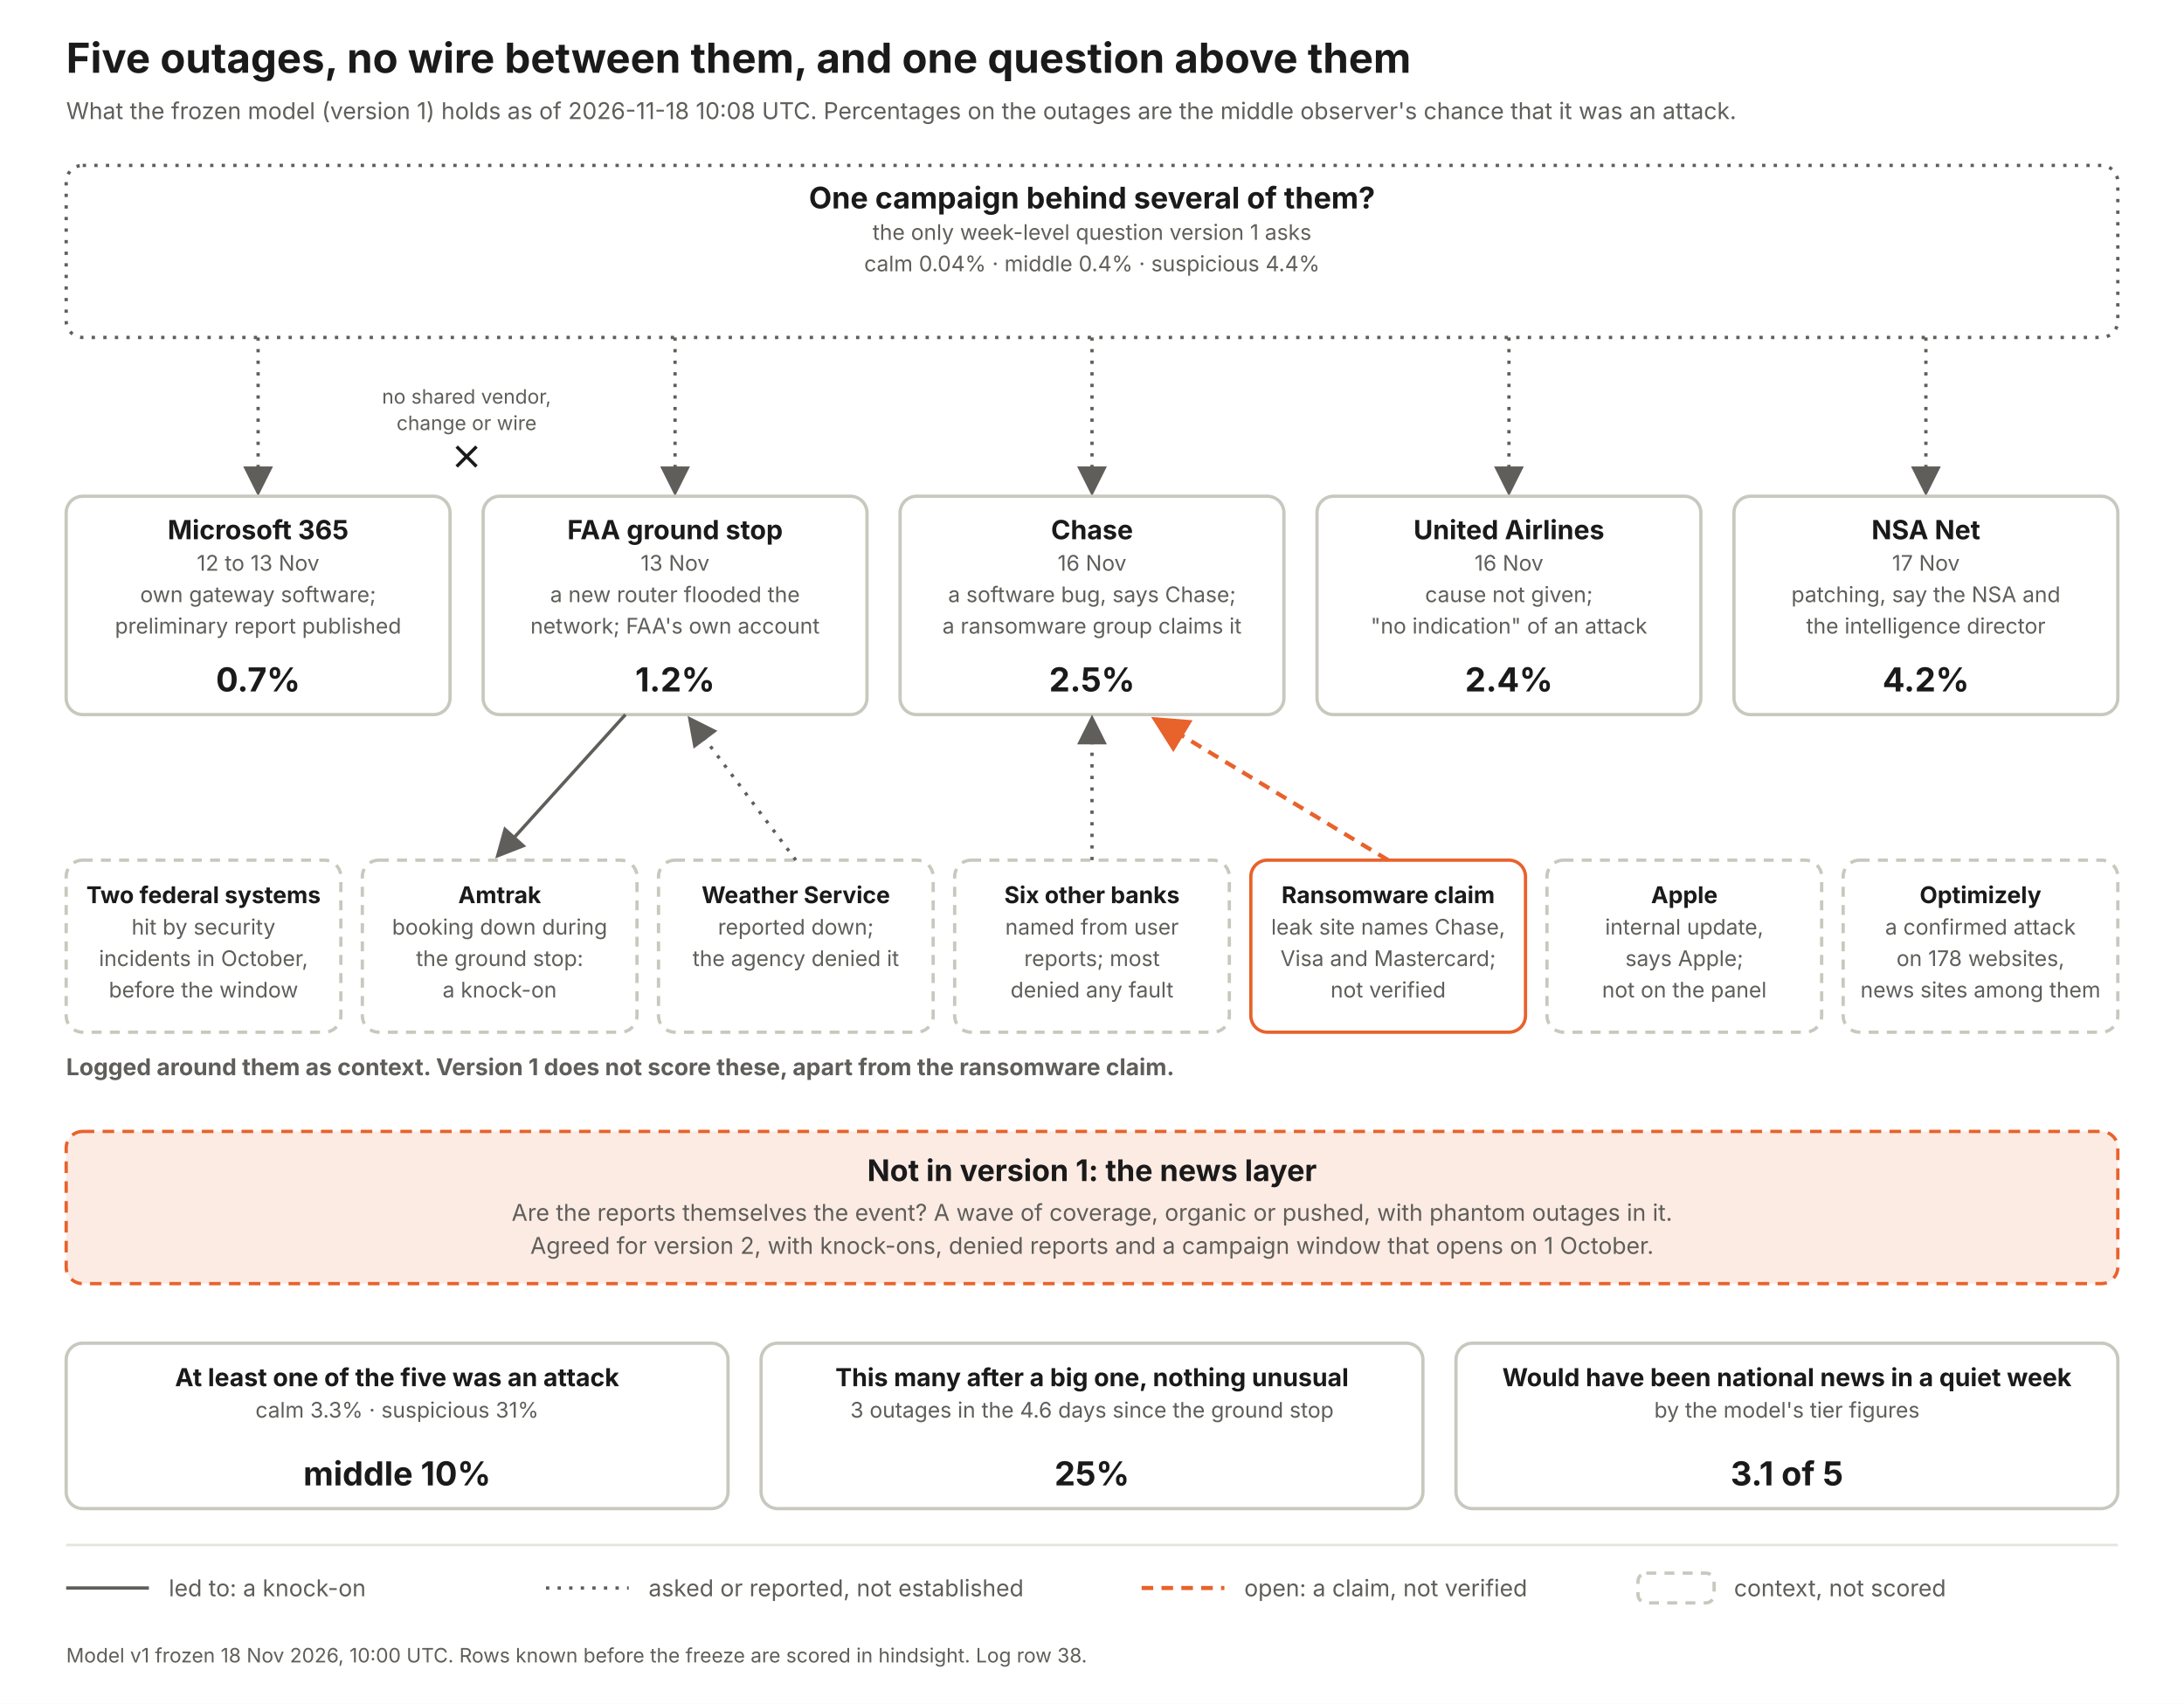
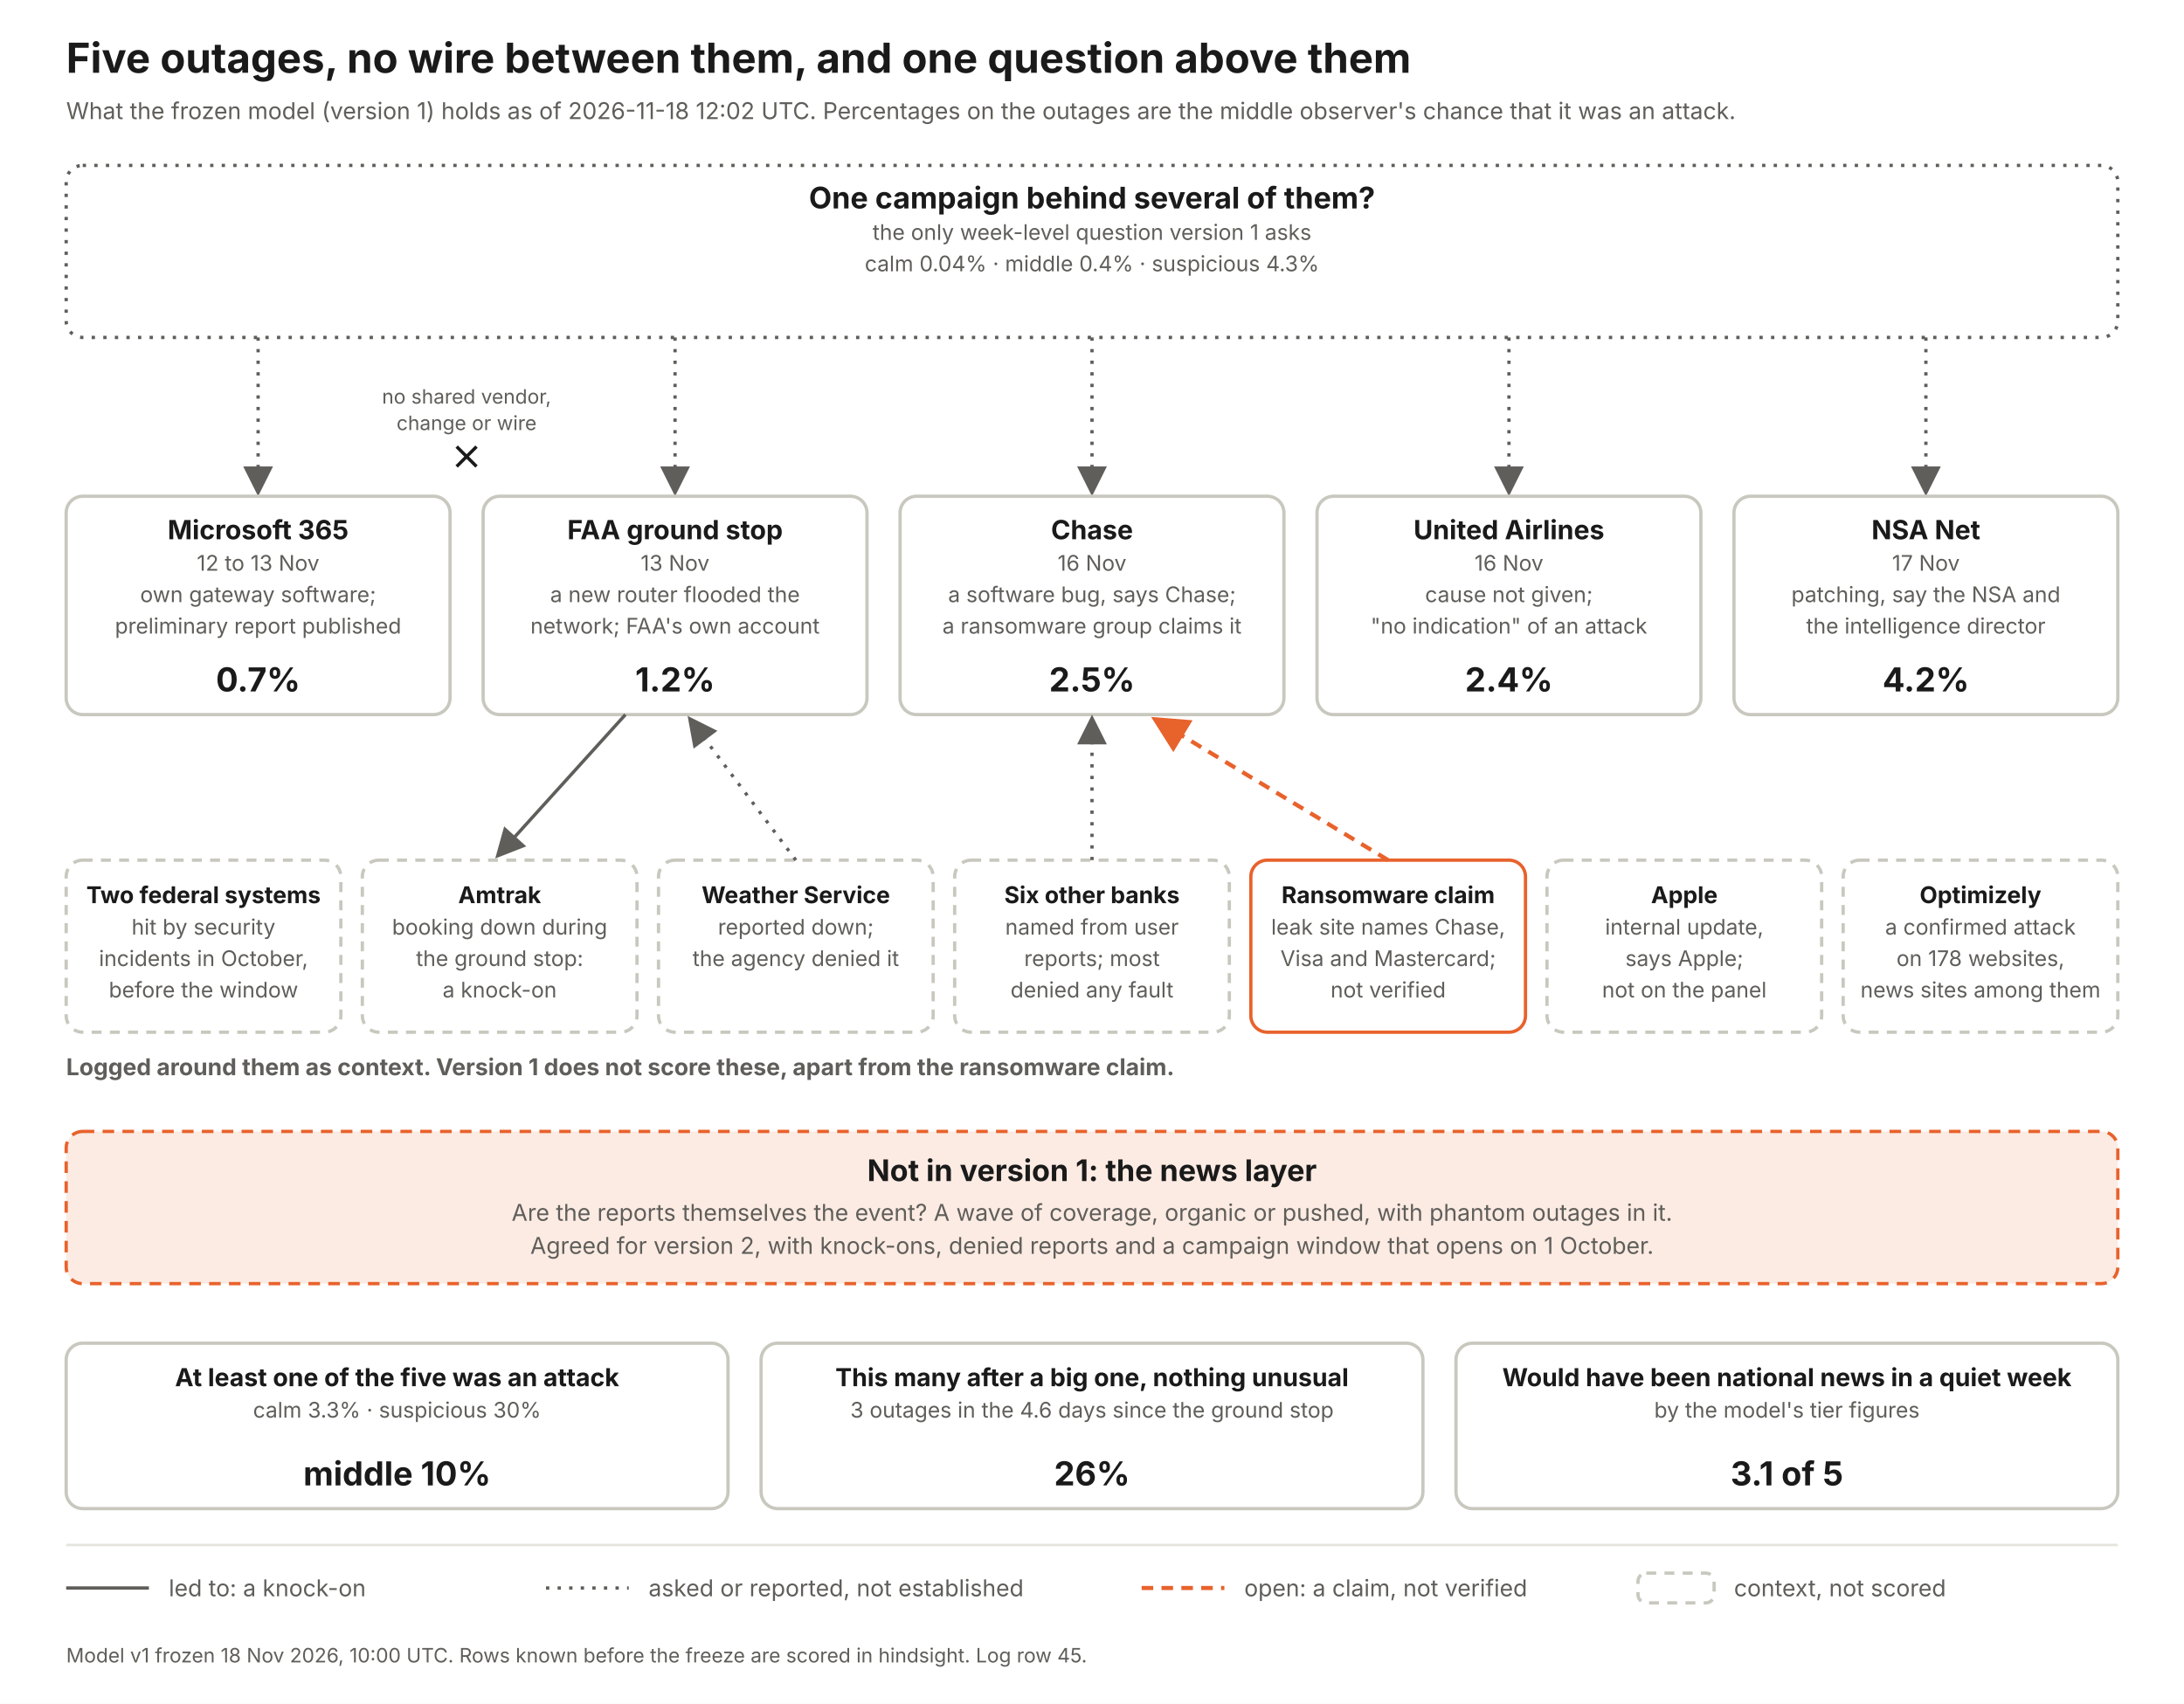
<svg xmlns="http://www.w3.org/2000/svg" width="1320" height="1030" viewBox="0 0 1320 1030" font-family="Inter, Helvetica Neue, Arial, sans-serif">
  <defs>
    <marker id="a" markerWidth="9" markerHeight="9" refX="7" refY="4.5" orient="auto">
      <path d="M0 0 L9 4.5 L0 9 z" fill="#5f5e5a" />
    </marker>
    <marker id="ao" markerWidth="9" markerHeight="9" refX="7" refY="4.5" orient="auto">
      <path d="M0 0 L9 4.5 L0 9 z" fill="#e8622c" />
    </marker>
  </defs>
  <rect width="1320" height="1030" fill="#fff" />
  <text x="40" y="44" font-size="25" font-weight="700" fill="#1a1a1a" text-anchor="start">Five outages, no wire between them, and one question above them</text>
-   <text x="40" y="72" font-size="14" font-weight="400" fill="#5f5e5a" text-anchor="start">What the frozen model (version 1) holds as of 2026-11-18 10:08 UTC. Percentages on the outages are the middle observer's chance that it was an attack.</text>
+   <text x="40" y="72" font-size="14" font-weight="400" fill="#5f5e5a" text-anchor="start">What the frozen model (version 1) holds as of 2026-11-18 12:02 UTC. Percentages on the outages are the middle observer's chance that it was an attack.</text>
  <rect x="40" y="100" width="1240" height="104" rx="10" fill="#fff" stroke="#5f5e5a" stroke-width="2" stroke-dasharray="2 5" />
  <text x="660.0" y="126" font-size="18" font-weight="700" fill="#1a1a1a" text-anchor="middle">One campaign behind several of them?</text>
  <text x="660.0" y="145" font-size="13" font-weight="400" fill="#5f5e5a" text-anchor="middle">the only week-level question version 1 asks</text>
-   <text x="660.0" y="164" font-size="13" font-weight="400" fill="#5f5e5a" text-anchor="middle">calm 0.04%   ·   middle 0.4%   ·   suspicious 4.4%</text>
+   <text x="660.0" y="164" font-size="13" font-weight="400" fill="#5f5e5a" text-anchor="middle">calm 0.04%   ·   middle 0.4%   ·   suspicious 4.3%</text>
  <line x1="156" y1="204" x2="156" y2="296" stroke="#5f5e5a" stroke-width="2" stroke-dasharray="2 5" marker-end="url(#a)" />
  <rect x="40" y="300" width="232" height="132" rx="10" fill="#fff" stroke="#c9c8bf" stroke-width="2" />
  <text x="156.0" y="326" font-size="16" font-weight="700" fill="#1a1a1a" text-anchor="middle">Microsoft 365</text>
  <text x="156.0" y="345" font-size="13" font-weight="400" fill="#5f5e5a" text-anchor="middle">12 to 13 Nov</text>
  <text x="156.0" y="364" font-size="13" font-weight="400" fill="#5f5e5a" text-anchor="middle">own gateway software;</text>
  <text x="156.0" y="383" font-size="13" font-weight="400" fill="#5f5e5a" text-anchor="middle">preliminary report published</text>
  <text x="156.0" y="418" font-size="20" font-weight="700" fill="#1a1a1a" text-anchor="middle">0.7%</text>
  <line x1="408" y1="204" x2="408" y2="296" stroke="#5f5e5a" stroke-width="2" stroke-dasharray="2 5" marker-end="url(#a)" />
  <rect x="292" y="300" width="232" height="132" rx="10" fill="#fff" stroke="#c9c8bf" stroke-width="2" />
  <text x="408.0" y="326" font-size="16" font-weight="700" fill="#1a1a1a" text-anchor="middle">FAA ground stop</text>
  <text x="408.0" y="345" font-size="13" font-weight="400" fill="#5f5e5a" text-anchor="middle">13 Nov</text>
  <text x="408.0" y="364" font-size="13" font-weight="400" fill="#5f5e5a" text-anchor="middle">a new router flooded the</text>
  <text x="408.0" y="383" font-size="13" font-weight="400" fill="#5f5e5a" text-anchor="middle">network; FAA's own account</text>
  <text x="408.0" y="418" font-size="20" font-weight="700" fill="#1a1a1a" text-anchor="middle">1.2%</text>
  <line x1="660" y1="204" x2="660" y2="296" stroke="#5f5e5a" stroke-width="2" stroke-dasharray="2 5" marker-end="url(#a)" />
  <rect x="544" y="300" width="232" height="132" rx="10" fill="#fff" stroke="#c9c8bf" stroke-width="2" />
  <text x="660.0" y="326" font-size="16" font-weight="700" fill="#1a1a1a" text-anchor="middle">Chase</text>
  <text x="660.0" y="345" font-size="13" font-weight="400" fill="#5f5e5a" text-anchor="middle">16 Nov</text>
  <text x="660.0" y="364" font-size="13" font-weight="400" fill="#5f5e5a" text-anchor="middle">a software bug, says Chase;</text>
  <text x="660.0" y="383" font-size="13" font-weight="400" fill="#5f5e5a" text-anchor="middle">a ransomware group claims it</text>
  <text x="660.0" y="418" font-size="20" font-weight="700" fill="#1a1a1a" text-anchor="middle">2.5%</text>
  <line x1="912" y1="204" x2="912" y2="296" stroke="#5f5e5a" stroke-width="2" stroke-dasharray="2 5" marker-end="url(#a)" />
  <rect x="796" y="300" width="232" height="132" rx="10" fill="#fff" stroke="#c9c8bf" stroke-width="2" />
  <text x="912.0" y="326" font-size="16" font-weight="700" fill="#1a1a1a" text-anchor="middle">United Airlines</text>
  <text x="912.0" y="345" font-size="13" font-weight="400" fill="#5f5e5a" text-anchor="middle">16 Nov</text>
  <text x="912.0" y="364" font-size="13" font-weight="400" fill="#5f5e5a" text-anchor="middle">cause not given;</text>
  <text x="912.0" y="383" font-size="13" font-weight="400" fill="#5f5e5a" text-anchor="middle">"no indication" of an attack</text>
  <text x="912.0" y="418" font-size="20" font-weight="700" fill="#1a1a1a" text-anchor="middle">2.4%</text>
  <line x1="1164" y1="204" x2="1164" y2="296" stroke="#5f5e5a" stroke-width="2" stroke-dasharray="2 5" marker-end="url(#a)" />
  <rect x="1048" y="300" width="232" height="132" rx="10" fill="#fff" stroke="#c9c8bf" stroke-width="2" />
  <text x="1164.0" y="326" font-size="16" font-weight="700" fill="#1a1a1a" text-anchor="middle">NSA Net</text>
  <text x="1164.0" y="345" font-size="13" font-weight="400" fill="#5f5e5a" text-anchor="middle">17 Nov</text>
  <text x="1164.0" y="364" font-size="13" font-weight="400" fill="#5f5e5a" text-anchor="middle">patching, say the NSA and</text>
  <text x="1164.0" y="383" font-size="13" font-weight="400" fill="#5f5e5a" text-anchor="middle">the intelligence director</text>
  <text x="1164.0" y="418" font-size="20" font-weight="700" fill="#1a1a1a" text-anchor="middle">4.2%</text>
  <text x="282" y="244" font-size="12" font-weight="400" fill="#5f5e5a" text-anchor="middle">no shared vendor,</text>
  <text x="282" y="260" font-size="12" font-weight="400" fill="#5f5e5a" text-anchor="middle">change or wire</text>
  <path d="M276 270 l12 12 m0 -12 l-12 12" stroke="#1a1a1a" stroke-width="2" fill="none" />
  <text x="40" y="650" font-size="14" font-weight="700" fill="#5f5e5a" text-anchor="start">Logged around them as context. Version 1 does not score these, apart from the ransomware claim.</text>
  <rect x="40" y="520" width="166" height="104" rx="10" fill="#fff" stroke="#c9c8bf" stroke-width="2" stroke-dasharray="6 5" />
  <text x="123.0" y="546" font-size="14" font-weight="700" fill="#1a1a1a" text-anchor="middle">Two federal systems</text>
  <text x="123.0" y="565" font-size="13" font-weight="400" fill="#5f5e5a" text-anchor="middle">hit by security</text>
  <text x="123.0" y="584" font-size="13" font-weight="400" fill="#5f5e5a" text-anchor="middle">incidents in October,</text>
  <text x="123.0" y="603" font-size="13" font-weight="400" fill="#5f5e5a" text-anchor="middle">before the window</text>
  <rect x="219" y="520" width="166" height="104" rx="10" fill="#fff" stroke="#c9c8bf" stroke-width="2" stroke-dasharray="6 5" />
  <text x="302.0" y="546" font-size="14" font-weight="700" fill="#1a1a1a" text-anchor="middle">Amtrak</text>
  <text x="302.0" y="565" font-size="13" font-weight="400" fill="#5f5e5a" text-anchor="middle">booking down during</text>
  <text x="302.0" y="584" font-size="13" font-weight="400" fill="#5f5e5a" text-anchor="middle">the ground stop:</text>
  <text x="302.0" y="603" font-size="13" font-weight="400" fill="#5f5e5a" text-anchor="middle">a knock-on</text>
  <line x1="378" y1="432" x2="302" y2="516" stroke="#5f5e5a" stroke-width="2" marker-end="url(#a)" />
  <rect x="398" y="520" width="166" height="104" rx="10" fill="#fff" stroke="#c9c8bf" stroke-width="2" stroke-dasharray="6 5" />
  <text x="481.0" y="546" font-size="14" font-weight="700" fill="#1a1a1a" text-anchor="middle">Weather Service</text>
  <text x="481.0" y="565" font-size="13" font-weight="400" fill="#5f5e5a" text-anchor="middle">reported down;</text>
  <text x="481.0" y="584" font-size="13" font-weight="400" fill="#5f5e5a" text-anchor="middle">the agency denied it</text>
  <line x1="481" y1="520" x2="418" y2="436" stroke="#5f5e5a" stroke-width="2" stroke-dasharray="2 5" marker-end="url(#a)" />
  <rect x="577" y="520" width="166" height="104" rx="10" fill="#fff" stroke="#c9c8bf" stroke-width="2" stroke-dasharray="6 5" />
  <text x="660.0" y="546" font-size="14" font-weight="700" fill="#1a1a1a" text-anchor="middle">Six other banks</text>
  <text x="660.0" y="565" font-size="13" font-weight="400" fill="#5f5e5a" text-anchor="middle">named from user</text>
  <text x="660.0" y="584" font-size="13" font-weight="400" fill="#5f5e5a" text-anchor="middle">reports; most</text>
  <text x="660.0" y="603" font-size="13" font-weight="400" fill="#5f5e5a" text-anchor="middle">denied any fault</text>
  <line x1="660" y1="520" x2="660" y2="436" stroke="#5f5e5a" stroke-width="2" stroke-dasharray="2 5" marker-end="url(#a)" />
  <rect x="756" y="520" width="166" height="104" rx="10" fill="#fff" stroke="#e8622c" stroke-width="2" />
  <text x="839.0" y="546" font-size="14" font-weight="700" fill="#1a1a1a" text-anchor="middle">Ransomware claim</text>
  <text x="839.0" y="565" font-size="13" font-weight="400" fill="#5f5e5a" text-anchor="middle">leak site names Chase,</text>
  <text x="839.0" y="584" font-size="13" font-weight="400" fill="#5f5e5a" text-anchor="middle">Visa and Mastercard;</text>
  <text x="839.0" y="603" font-size="13" font-weight="400" fill="#5f5e5a" text-anchor="middle">not verified</text>
  <line x1="839" y1="520" x2="700" y2="436" stroke="#e8622c" stroke-width="2.5" stroke-dasharray="7 5" marker-end="url(#ao)" />
  <rect x="935" y="520" width="166" height="104" rx="10" fill="#fff" stroke="#c9c8bf" stroke-width="2" stroke-dasharray="6 5" />
  <text x="1018.0" y="546" font-size="14" font-weight="700" fill="#1a1a1a" text-anchor="middle">Apple</text>
  <text x="1018.0" y="565" font-size="13" font-weight="400" fill="#5f5e5a" text-anchor="middle">internal update,</text>
  <text x="1018.0" y="584" font-size="13" font-weight="400" fill="#5f5e5a" text-anchor="middle">says Apple;</text>
  <text x="1018.0" y="603" font-size="13" font-weight="400" fill="#5f5e5a" text-anchor="middle">not on the panel</text>
  <rect x="1114" y="520" width="166" height="104" rx="10" fill="#fff" stroke="#c9c8bf" stroke-width="2" stroke-dasharray="6 5" />
  <text x="1197.0" y="546" font-size="14" font-weight="700" fill="#1a1a1a" text-anchor="middle">Optimizely</text>
  <text x="1197.0" y="565" font-size="13" font-weight="400" fill="#5f5e5a" text-anchor="middle">a confirmed attack</text>
  <text x="1197.0" y="584" font-size="13" font-weight="400" fill="#5f5e5a" text-anchor="middle">on 178 websites,</text>
  <text x="1197.0" y="603" font-size="13" font-weight="400" fill="#5f5e5a" text-anchor="middle">news sites among them</text>
  <rect x="40" y="684" width="1240" height="92" rx="10" fill="#fcebe3" stroke="#e8622c" stroke-width="2" stroke-dasharray="7 5" />
  <text x="660" y="714" font-size="18" font-weight="700" fill="#1a1a1a" text-anchor="middle">Not in version 1: the news layer</text>
  <text x="660" y="738" font-size="14" font-weight="400" fill="#5f5e5a" text-anchor="middle">Are the reports themselves the event? A wave of coverage, organic or pushed, with phantom outages in it.</text>
  <text x="660" y="758" font-size="14" font-weight="400" fill="#5f5e5a" text-anchor="middle">Agreed for version 2, with knock-ons, denied reports and a campaign window that opens on 1 October.</text>
  <rect x="40" y="812" width="400" height="100" rx="10" fill="#fff" stroke="#c9c8bf" stroke-width="2" />
  <text x="240.0" y="838" font-size="15" font-weight="700" fill="#1a1a1a" text-anchor="middle">At least one of the five was an attack</text>
-   <text x="240.0" y="857" font-size="13" font-weight="400" fill="#5f5e5a" text-anchor="middle">calm 3.3%  ·  suspicious 31%</text>
+   <text x="240.0" y="857" font-size="13" font-weight="400" fill="#5f5e5a" text-anchor="middle">calm 3.3%  ·  suspicious 30%</text>
  <text x="240.0" y="898" font-size="20" font-weight="700" fill="#1a1a1a" text-anchor="middle">middle 10%</text>
  <rect x="460" y="812" width="400" height="100" rx="10" fill="#fff" stroke="#c9c8bf" stroke-width="2" />
  <text x="660.0" y="838" font-size="15" font-weight="700" fill="#1a1a1a" text-anchor="middle">This many after a big one, nothing unusual</text>
  <text x="660.0" y="857" font-size="13" font-weight="400" fill="#5f5e5a" text-anchor="middle">3 outages in the 4.6 days since the ground stop</text>
-   <text x="660.0" y="898" font-size="20" font-weight="700" fill="#1a1a1a" text-anchor="middle">25%</text>
+   <text x="660.0" y="898" font-size="20" font-weight="700" fill="#1a1a1a" text-anchor="middle">26%</text>
  <rect x="880" y="812" width="400" height="100" rx="10" fill="#fff" stroke="#c9c8bf" stroke-width="2" />
  <text x="1080.0" y="838" font-size="15" font-weight="700" fill="#1a1a1a" text-anchor="middle">Would have been national news in a quiet week</text>
  <text x="1080.0" y="857" font-size="13" font-weight="400" fill="#5f5e5a" text-anchor="middle">by the model's tier figures</text>
  <text x="1080.0" y="898" font-size="20" font-weight="700" fill="#1a1a1a" text-anchor="middle">3.1 of 5</text>
  <line x1="40" y1="934" x2="1280" y2="934" stroke="#e4e3dc" stroke-width="1.5" />
  <line x1="40" y1="960" x2="90" y2="960" stroke="#5f5e5a" stroke-width="2" />
  <text x="102" y="965" font-size="14" font-weight="400" fill="#5f5e5a" text-anchor="start">led to: a knock-on</text>
  <line x1="330" y1="960" x2="380" y2="960" stroke="#5f5e5a" stroke-width="2" stroke-dasharray="2 5" />
  <text x="392" y="965" font-size="14" font-weight="400" fill="#5f5e5a" text-anchor="start">asked or reported, not established</text>
  <line x1="690" y1="960" x2="740" y2="960" stroke="#e8622c" stroke-width="2.5" stroke-dasharray="7 5" />
  <text x="752" y="965" font-size="14" font-weight="400" fill="#5f5e5a" text-anchor="start">open: a claim, not verified</text>
  <rect x="990" y="951" width="46" height="18" rx="5" fill="#fff" stroke="#c9c8bf" stroke-width="2" stroke-dasharray="6 5" />
  <text x="1048" y="965" font-size="14" font-weight="400" fill="#5f5e5a" text-anchor="start">context, not scored</text>
-   <text x="40" y="1005" font-size="12" font-weight="400" fill="#5f5e5a" text-anchor="start">Model v1 frozen 18 Nov 2026, 10:00 UTC. Rows known before the freeze are scored in hindsight. Log row 38.</text>
+   <text x="40" y="1005" font-size="12" font-weight="400" fill="#5f5e5a" text-anchor="start">Model v1 frozen 18 Nov 2026, 10:00 UTC. Rows known before the freeze are scored in hindsight. Log row 45.</text>
</svg>
